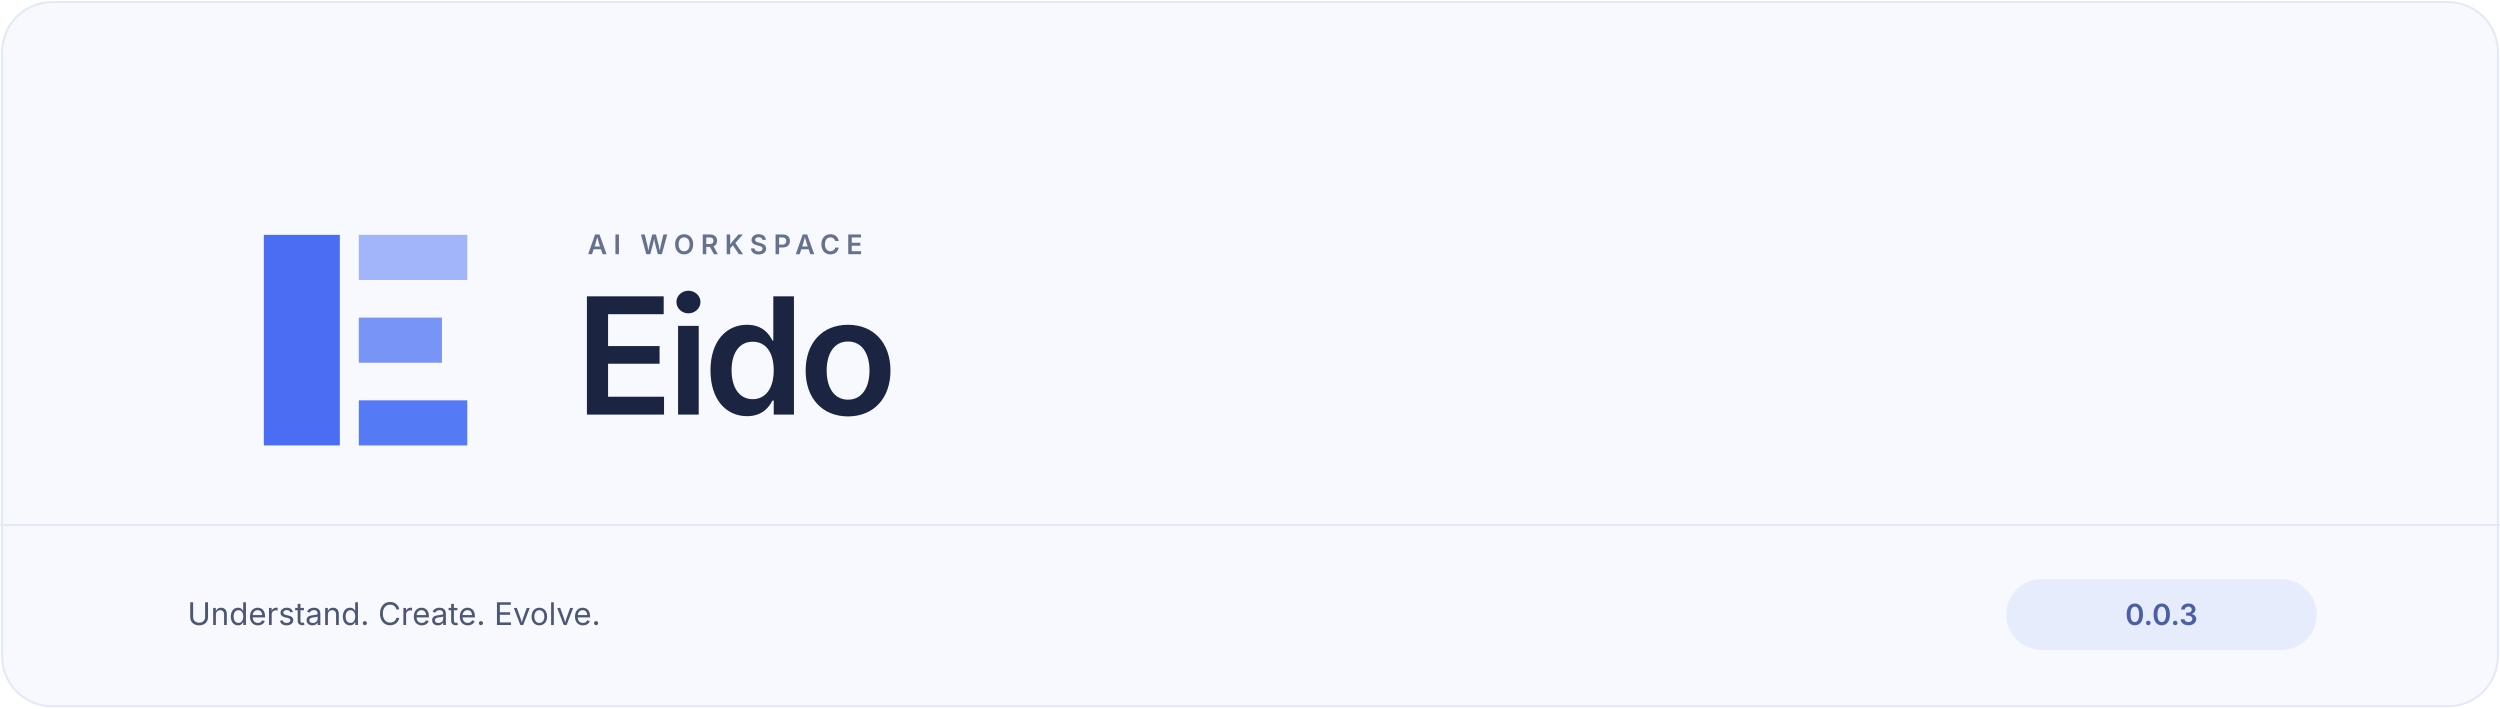
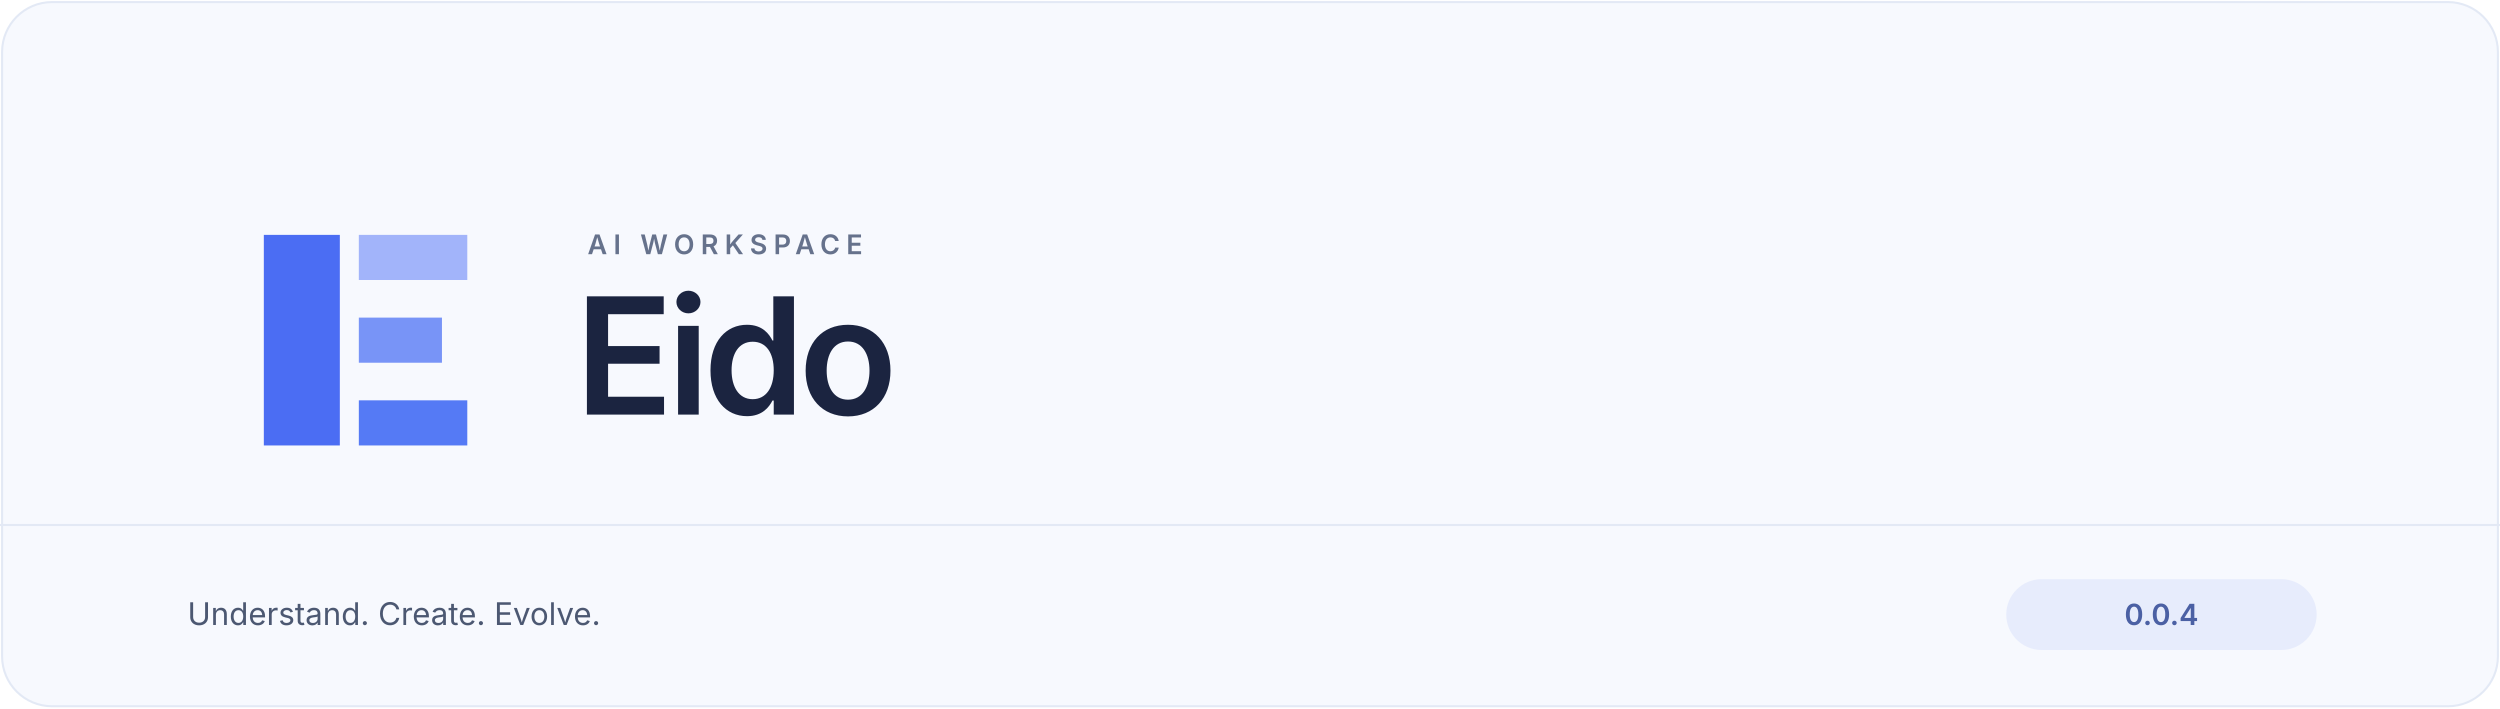
<svg xmlns="http://www.w3.org/2000/svg" width="1200" height="340" viewBox="0 0 1200 340" fill="none">
  <rect x="1" y="1" width="1198" height="338" rx="24" fill="#F7F9FE" stroke="#E3E9F5" />
  <path d="M0 252H1200" stroke="#E3E9F5" />
  <g transform="translate(78 66) scale(.19)">
    <path d="M256 246H448V778H256Z" fill="#4B6DF3" />
    <path d="M496 246H770V360H496Z" fill="#A2B4FA" />
    <path d="M496 455H706V569H496Z" fill="#7894F7" />
    <path d="M496 664H770V778H496Z" fill="#557AF5" />
  </g>
  <text x="282" y="122" fill="#66728C" font-family="-apple-system, BlinkMacSystemFont, 'Segoe UI', sans-serif" font-size="13" font-weight="600" letter-spacing="3">AI WORKSPACE</text>
  <text x="276" y="199" fill="#1B2440" font-family="-apple-system, BlinkMacSystemFont, 'Segoe UI', sans-serif" font-size="78" font-weight="600" letter-spacing="-3">Eido</text>
  <text x="90" y="300" fill="#4C5872" font-family="-apple-system, BlinkMacSystemFont, 'Segoe UI', sans-serif" font-size="15">Understand. Create. Evolve.</text>
  <rect x="963" y="278" width="149" height="34" rx="17" fill="#E7ECFC" />
-   <text x="1037.5" y="300" text-anchor="middle" fill="#4B60A4" font-family="-apple-system, BlinkMacSystemFont, 'Segoe UI', sans-serif" font-size="14" font-weight="600">0.0.3</text>
+   <text x="1037.5" y="300" text-anchor="middle" fill="#4B60A4" font-family="-apple-system, BlinkMacSystemFont, 'Segoe UI', sans-serif" font-size="14" font-weight="600">0.0.4</text>
</svg>
